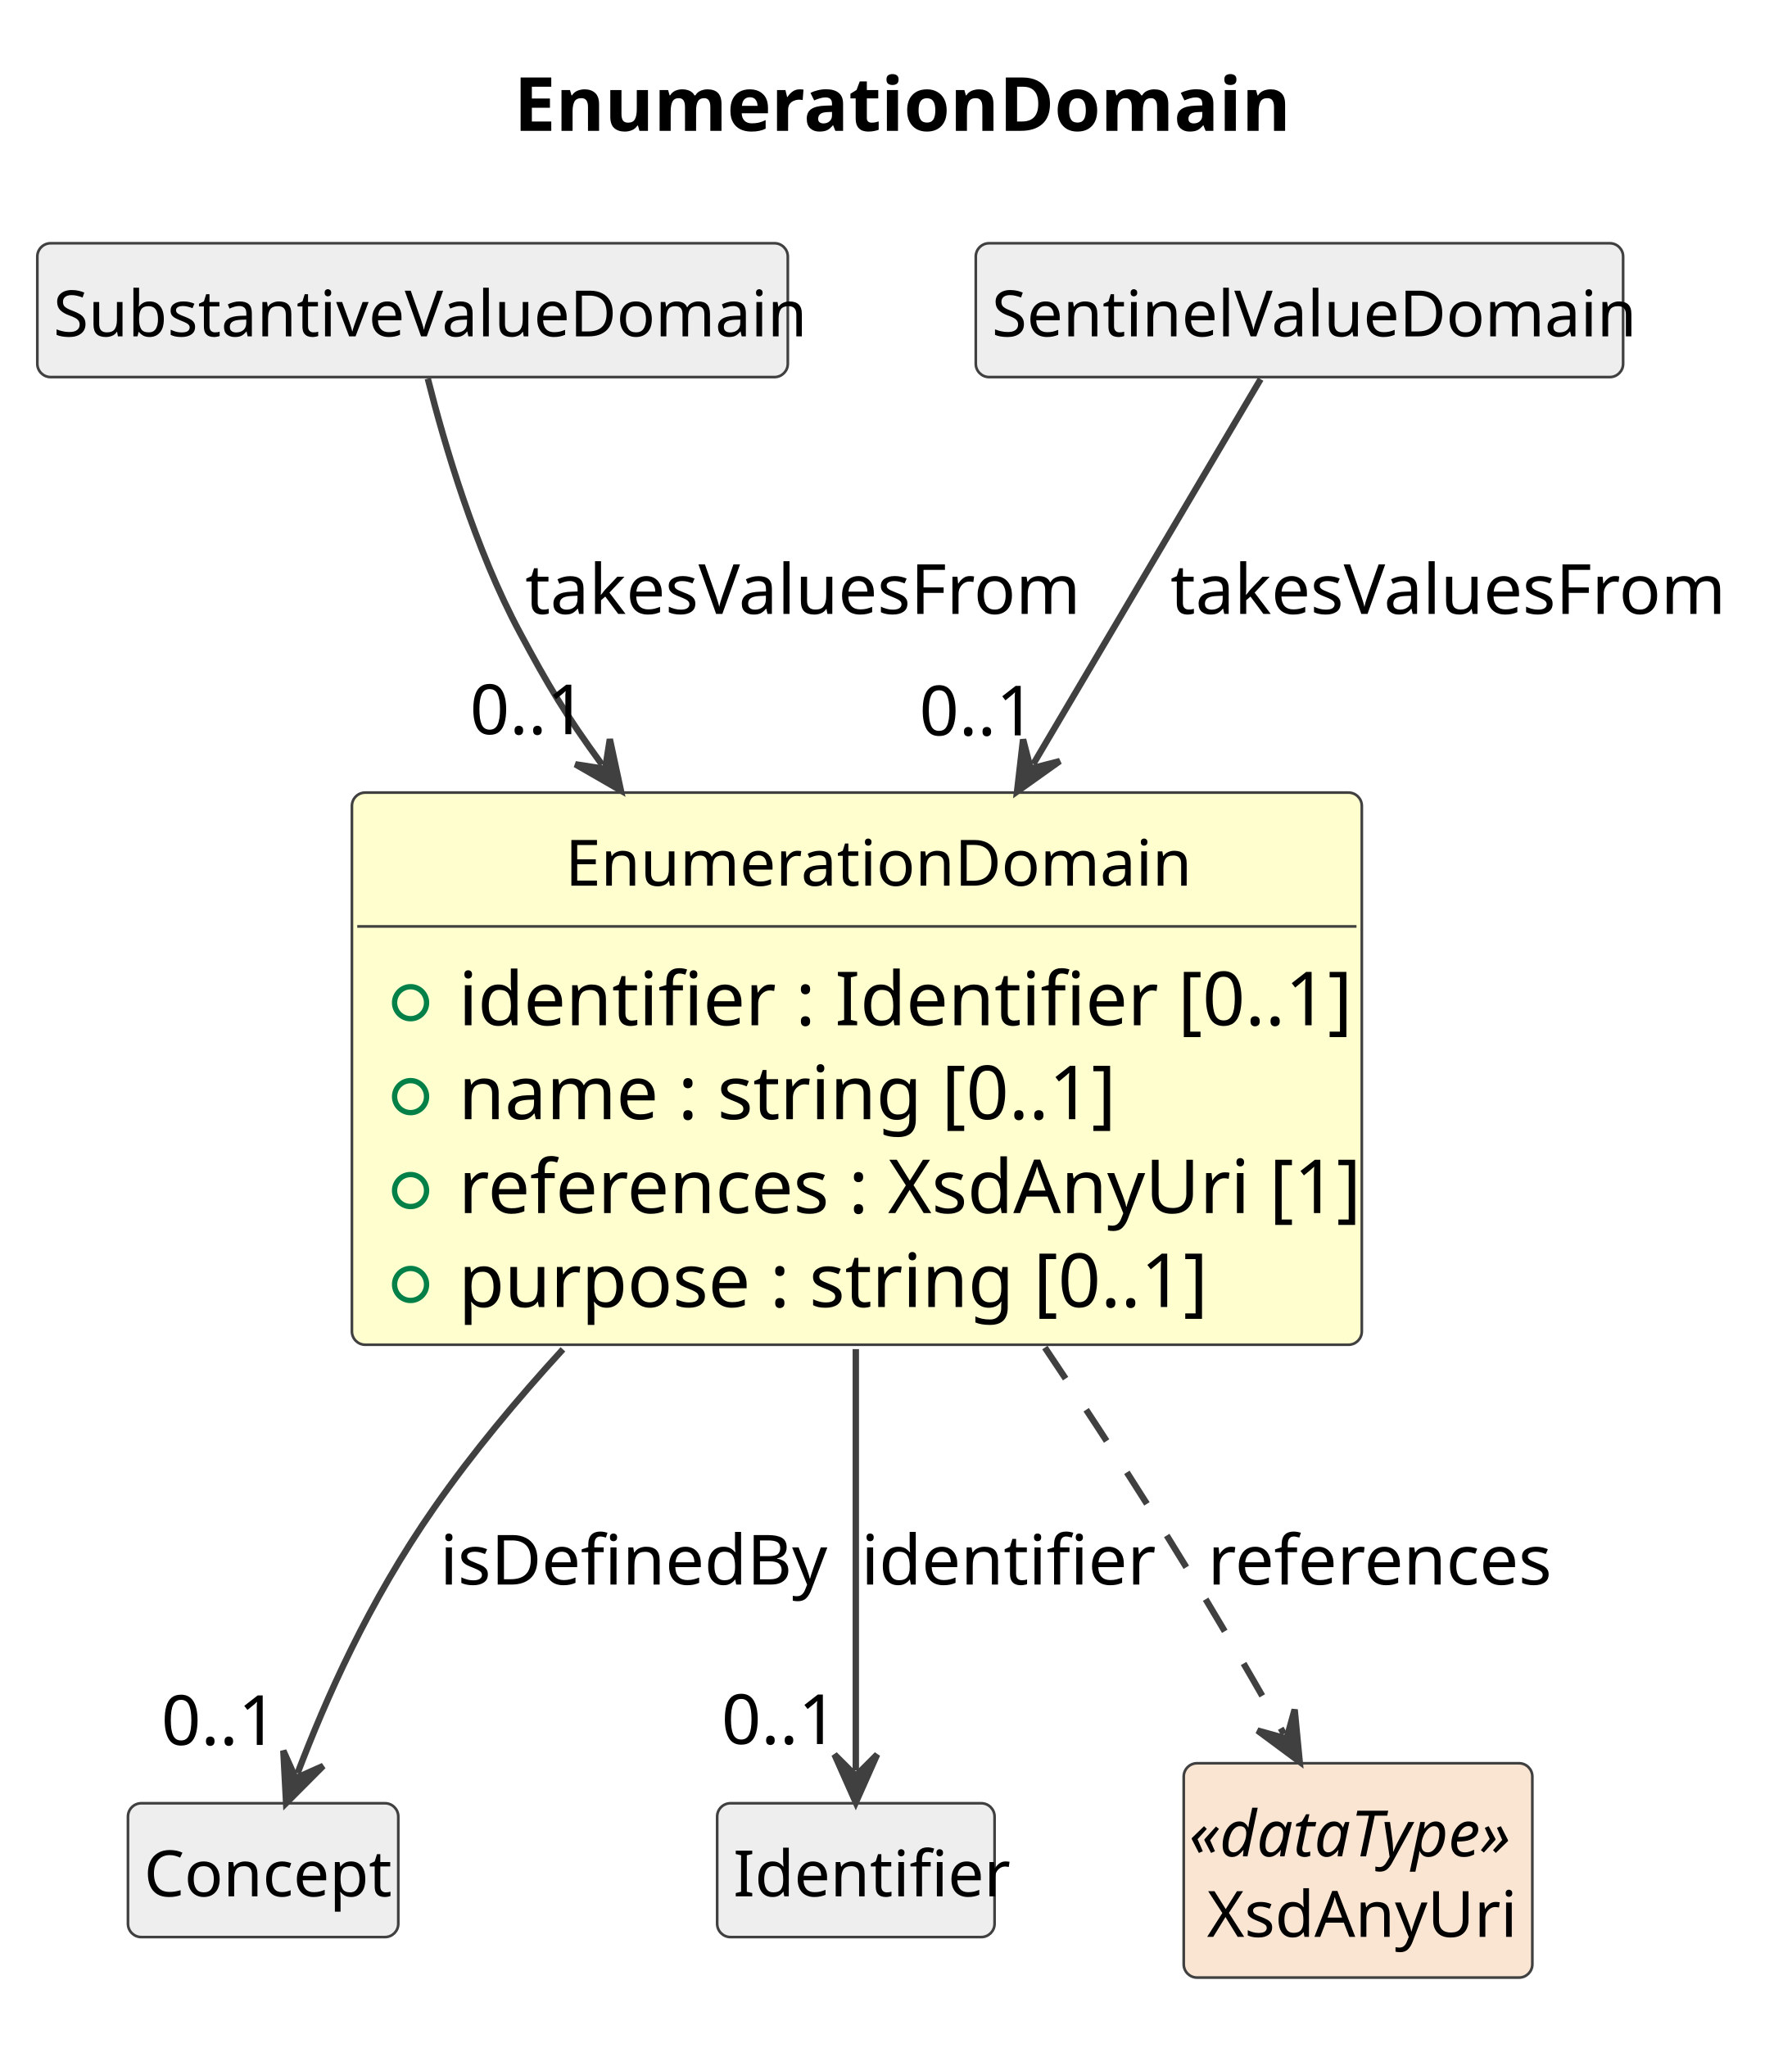
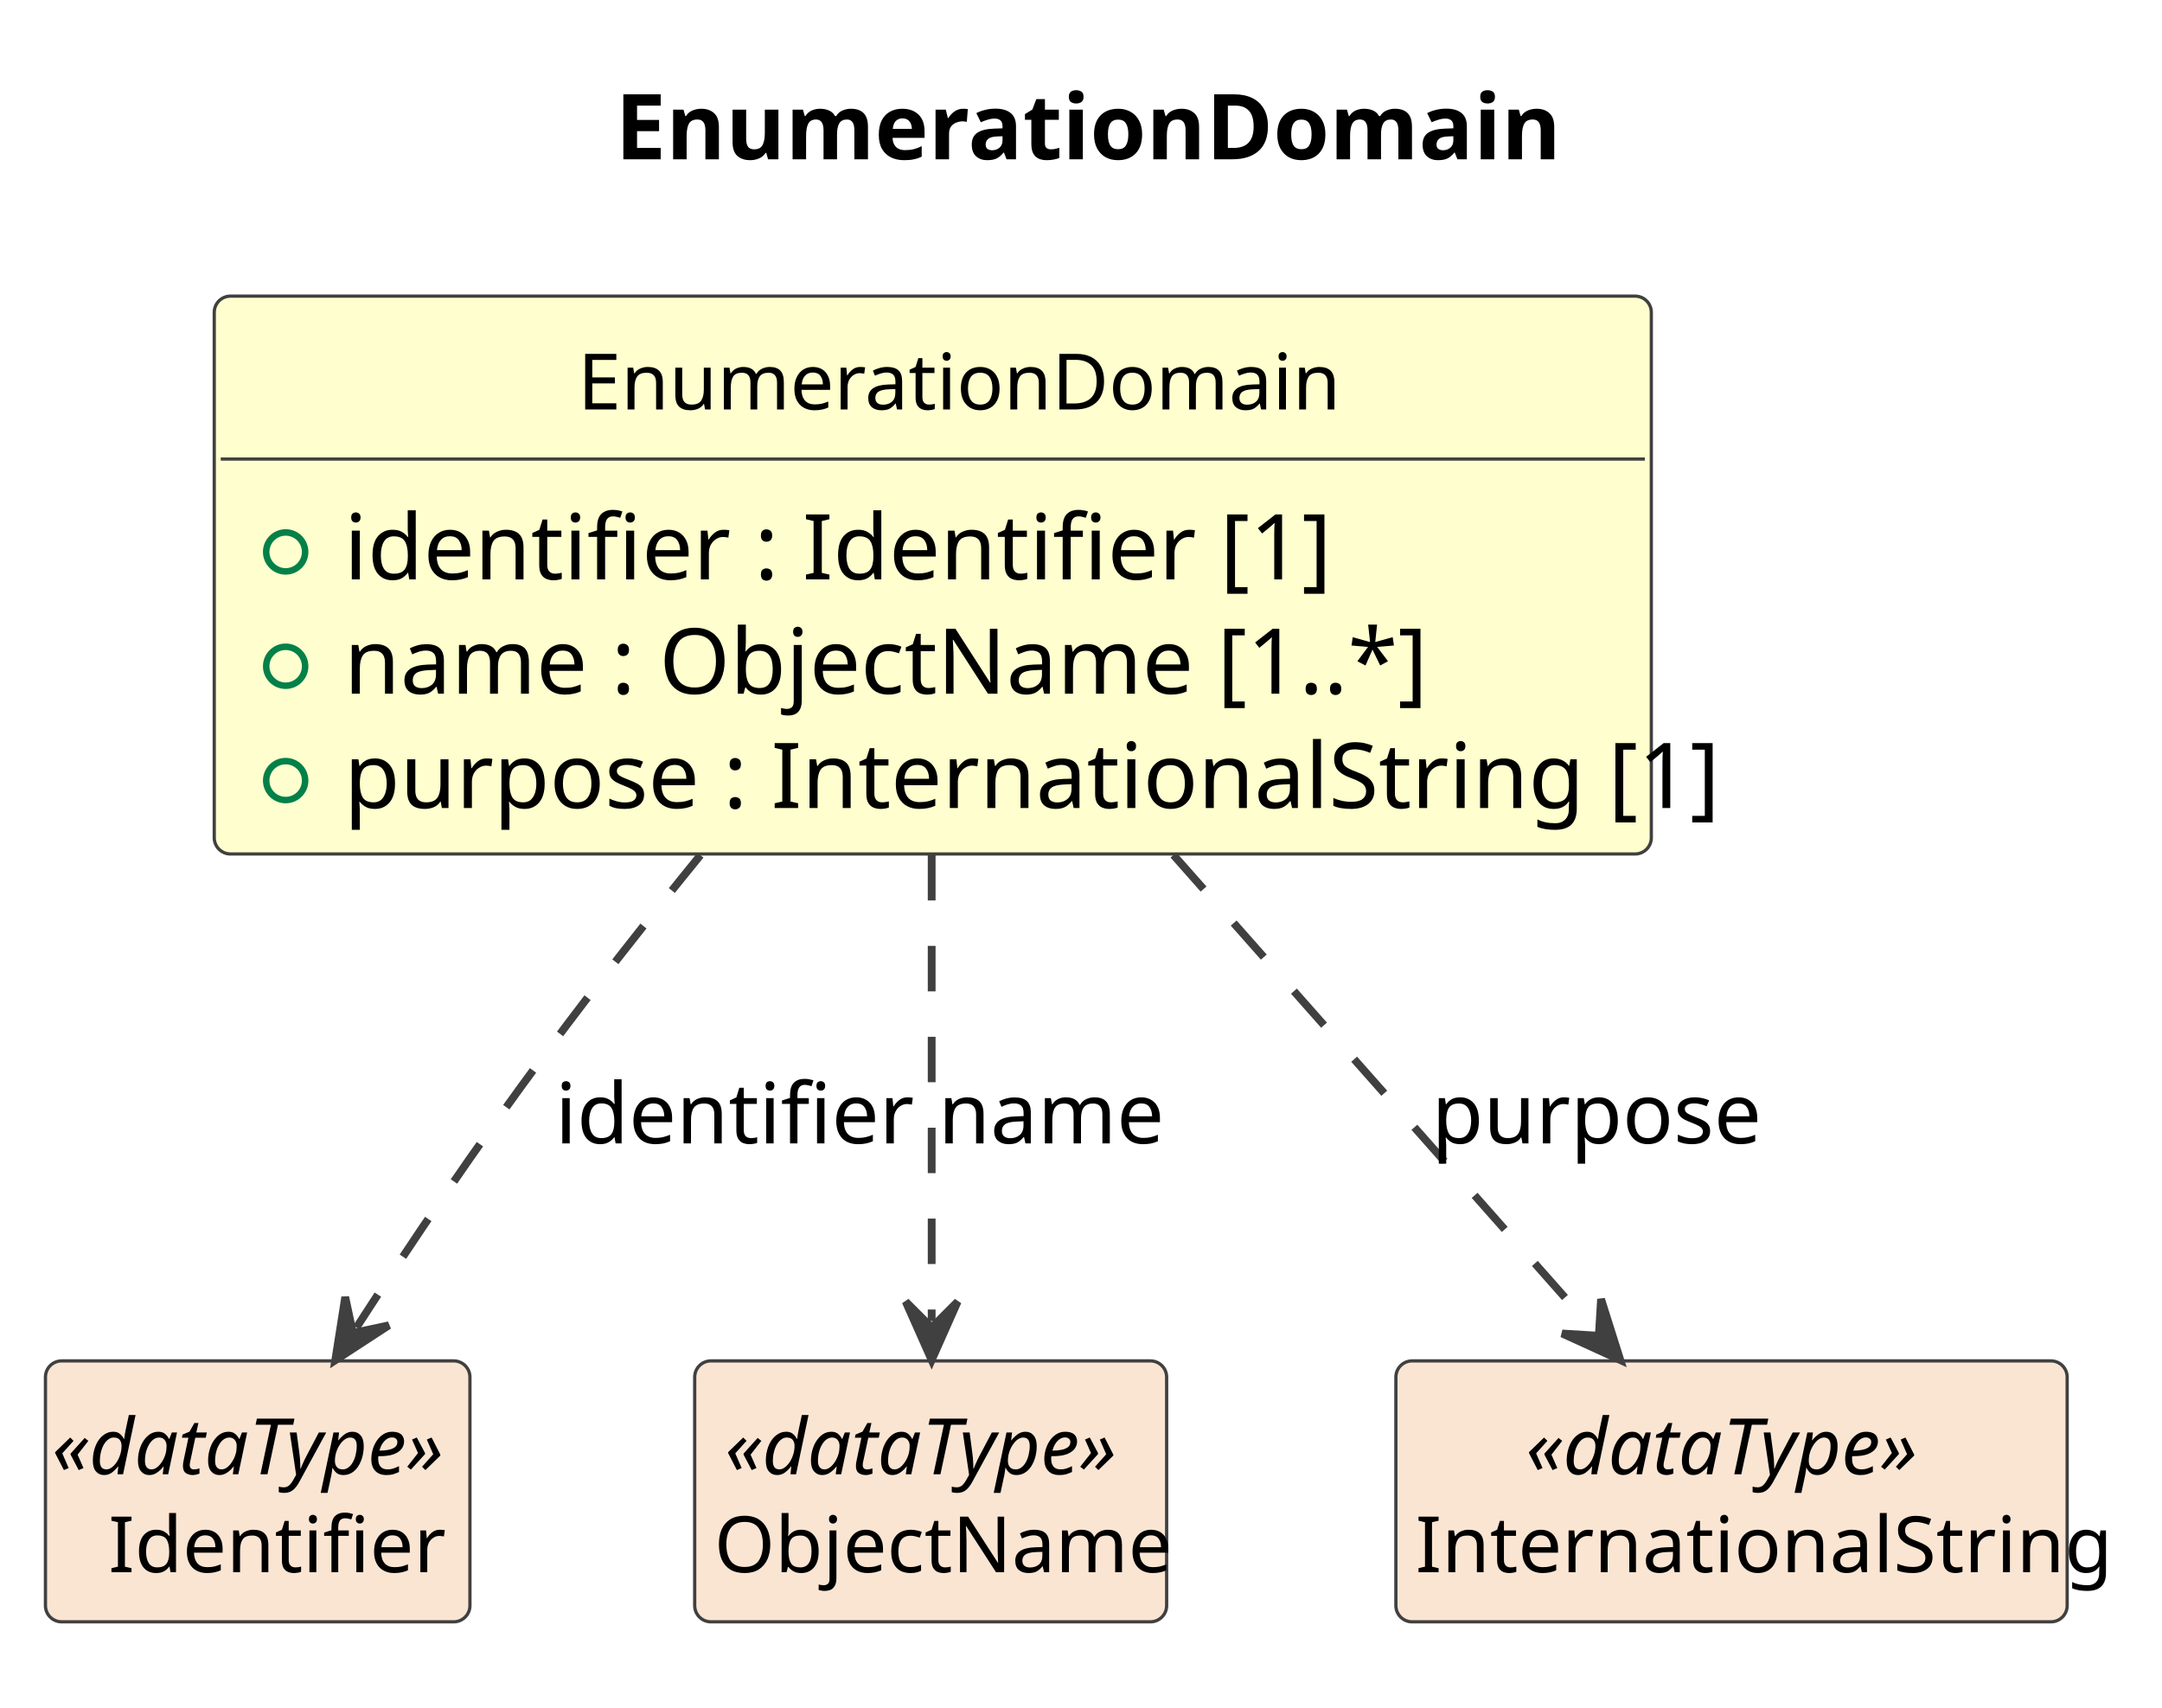
- <svg xmlns="http://www.w3.org/2000/svg" contentStyleType="text/css" data-diagram-type="CLASS" height="384px" preserveAspectRatio="none" style="width:336px;height:384px;background:#FFFFFF;" version="1.1" viewBox="0 0 336 384" width="336px" zoomAndPan="magnify">
+ <svg xmlns="http://www.w3.org/2000/svg" contentStyleType="text/css" data-diagram-type="CLASS" height="263px" preserveAspectRatio="none" style="width:333px;height:263px;background:#FFFFFF;" version="1.1" viewBox="0 0 333 263" width="333px" zoomAndPan="magnify">
  <defs />
  <g>
    <g class="title" data-source-line="1">
-       <text fill="#000000" font-family="sans-serif" font-size="14" font-weight="700" lengthAdjust="spacing" textLength="136.903" x="96.373" y="24.533">EnumerationDomain</text>
+       <text fill="#000000" font-family="sans-serif" font-size="14" font-weight="700" lengthAdjust="spacing" textLength="136.903" x="94.746" y="24.533">EnumerationDomain</text>
    </g>
    <g class="entity" data-qualified-name="EnumerationDomain" data-source-line="12" id="ent0002">
-       <rect fill="#FEFECE" height="103.531" rx="2.5" ry="2.5" style="stroke:#404040;stroke-width:0.5;" width="189.399" x="66" y="148.609" />
-       <text fill="#000000" font-family="sans-serif" font-size="12" lengthAdjust="spacing" textLength="109.389" x="106.005" y="166.066">EnumerationDomain</text>
-       <line style="stroke:#404040;stroke-width:0.5;" x1="67" x2="254.399" y1="173.703" y2="173.703" />
+       <rect fill="#FEFECE" height="85.922" rx="2.5" ry="2.5" style="stroke:#404040;stroke-width:0.5;" width="221.344" x="33" y="45.609" />
+       <text fill="#000000" font-family="sans-serif" font-size="12" lengthAdjust="spacing" textLength="109.389" x="88.978" y="63.066">EnumerationDomain</text>
+       <line style="stroke:#404040;stroke-width:0.5;" x1="34" x2="253.344" y1="70.703" y2="70.703" />
      <g data-visibility-modifier="PUBLIC_FIELD">
-         <ellipse cx="77" cy="188.008" fill="none" rx="3" ry="3" style="stroke:#038048;stroke-width:1;" />
+         <ellipse cx="44" cy="85.008" fill="none" rx="3" ry="3" style="stroke:#038048;stroke-width:1;" />
      </g>
-       <text fill="#000000" font-family="sans-serif" font-size="14" lengthAdjust="spacing" textLength="153.303" x="86" y="192.236">identifier : Identifier [0..1]</text>
+       <text fill="#000000" font-family="sans-serif" font-size="14" lengthAdjust="spacing" textLength="137.737" x="53" y="89.236">identifier : Identifier [1]</text>
      <g data-visibility-modifier="PUBLIC_FIELD">
-         <ellipse cx="77" cy="205.617" fill="none" rx="3" ry="3" style="stroke:#038048;stroke-width:1;" />
+         <ellipse cx="44" cy="102.617" fill="none" rx="3" ry="3" style="stroke:#038048;stroke-width:1;" />
      </g>
-       <text fill="#000000" font-family="sans-serif" font-size="14" lengthAdjust="spacing" textLength="115.944" x="86" y="209.846">name : string [0..1]</text>
+       <text fill="#000000" font-family="sans-serif" font-size="14" lengthAdjust="spacing" textLength="157.179" x="53" y="106.846">name : ObjectName [1..*]</text>
      <g data-visibility-modifier="PUBLIC_FIELD">
-         <ellipse cx="77" cy="223.227" fill="none" rx="3" ry="3" style="stroke:#038048;stroke-width:1;" />
+         <ellipse cx="44" cy="120.227" fill="none" rx="3" ry="3" style="stroke:#038048;stroke-width:1;" />
      </g>
-       <text fill="#000000" font-family="sans-serif" font-size="14" lengthAdjust="spacing" textLength="163.399" x="86" y="227.455">references : XsdAnyUri [1]</text>
-       <g data-visibility-modifier="PUBLIC_FIELD">
-         <ellipse cx="77" cy="240.836" fill="none" rx="3" ry="3" style="stroke:#038048;stroke-width:1;" />
-       </g>
-       <text fill="#000000" font-family="sans-serif" font-size="14" lengthAdjust="spacing" textLength="131.517" x="86" y="245.065">purpose : string [0..1]</text>
+       <text fill="#000000" font-family="sans-serif" font-size="14" lengthAdjust="spacing" textLength="195.344" x="53" y="124.455">purpose : InternationalString [1]</text>
    </g>
-     <g class="entity" data-qualified-name="SubstantiveValueDomain" data-source-line="18" id="ent0003">
-       <rect fill="#EEEEEE" height="25.094" rx="2.5" ry="2.5" style="stroke:#404040;stroke-width:0.5;" width="140.748" x="7" y="45.609" />
-       <text fill="#000000" font-family="sans-serif" font-size="12" lengthAdjust="spacing" textLength="134.748" x="10" y="63.066">SubstantiveValueDomain</text>
+     <g class="entity" data-qualified-name="Identifier" data-source-line="17" id="ent0003">
+       <rect fill="#FAE5D3" height="40.188" rx="2.5" ry="2.5" style="stroke:#404040;stroke-width:0.5;" width="65.381" x="7" y="209.609" />
+       <text fill="#000000" font-family="sans-serif" font-size="12" font-style="italic" lengthAdjust="spacing" textLength="63.381" x="8" y="227.066">«dataType»</text>
+       <text fill="#000000" font-family="sans-serif" font-size="12" lengthAdjust="spacing" textLength="46.025" x="16.678" y="242.16">Identifier</text>
    </g>
-     <g class="entity" data-qualified-name="SentinelValueDomain" data-source-line="20" id="ent0005">
-       <rect fill="#EEEEEE" height="25.094" rx="2.5" ry="2.5" style="stroke:#404040;stroke-width:0.5;" width="121.406" x="183" y="45.609" />
-       <text fill="#000000" font-family="sans-serif" font-size="12" lengthAdjust="spacing" textLength="115.406" x="186" y="63.066">SentinelValueDomain</text>
+     <g class="entity" data-qualified-name="ObjectName" data-source-line="19" id="ent0005">
+       <rect fill="#FAE5D3" height="40.188" rx="2.5" ry="2.5" style="stroke:#404040;stroke-width:0.5;" width="72.691" x="107" y="209.609" />
+       <text fill="#000000" font-family="sans-serif" font-size="12" font-style="italic" lengthAdjust="spacing" textLength="63.381" x="111.655" y="227.066">«dataType»</text>
+       <text fill="#000000" font-family="sans-serif" font-size="12" lengthAdjust="spacing" textLength="66.691" x="110" y="242.16">ObjectName</text>
    </g>
-     <g class="entity" data-qualified-name="Concept" data-source-line="22" id="ent0007">
-       <rect fill="#EEEEEE" height="25.094" rx="2.5" ry="2.5" style="stroke:#404040;stroke-width:0.5;" width="50.695" x="24" y="338.109" />
-       <text fill="#000000" font-family="sans-serif" font-size="12" lengthAdjust="spacing" textLength="44.695" x="27" y="355.566">Concept</text>
+     <g class="entity" data-qualified-name="InternationalString" data-source-line="21" id="ent0007">
+       <rect fill="#FAE5D3" height="40.188" rx="2.5" ry="2.5" style="stroke:#404040;stroke-width:0.5;" width="103.394" x="215" y="209.609" />
+       <text fill="#000000" font-family="sans-serif" font-size="12" font-style="italic" lengthAdjust="spacing" textLength="63.381" x="235.007" y="227.066">«dataType»</text>
+       <text fill="#000000" font-family="sans-serif" font-size="12" lengthAdjust="spacing" textLength="97.394" x="218" y="242.16">InternationalString</text>
    </g>
-     <g class="entity" data-qualified-name="Identifier" data-source-line="24" id="ent0009">
-       <rect fill="#EEEEEE" height="25.094" rx="2.5" ry="2.5" style="stroke:#404040;stroke-width:0.5;" width="52.025" x="134.5" y="338.109" />
-       <text fill="#000000" font-family="sans-serif" font-size="12" lengthAdjust="spacing" textLength="46.025" x="137.5" y="355.566">Identifier</text>
+     <g class="link" data-entity-1="ent0002" data-entity-2="ent0003" data-link-type="dependency" data-source-line="18" id="lnk4">
+       <path codeLine="18" d="M107.88,131.719 C100,141.399 91.82,151.749 84.5,161.609 C72.8,177.359 63.701,190.883 54.901,204.473" fill="none" id="EnumerationDomain-to-Identifier" style="stroke:#404040;stroke-width:1.2;stroke-dasharray:7,7;" />
+       <polygon fill="#404040" points="51.64,209.509,59.889,204.129,54.358,205.312,53.174,199.781,51.64,209.509" style="stroke:#404040;stroke-width:1.2;" />
+       <text fill="#000000" font-family="sans-serif" font-size="13" lengthAdjust="spacing" textLength="49.137" x="85.5" y="176.105">identifier</text>
    </g>
-     <g class="entity" data-qualified-name="XsdAnyUri" data-source-line="26" id="ent0011">
-       <rect fill="#FAE5D3" height="40.188" rx="2.5" ry="2.5" style="stroke:#404040;stroke-width:0.5;" width="65.381" x="222" y="330.609" />
-       <text fill="#000000" font-family="sans-serif" font-size="12" font-style="italic" lengthAdjust="spacing" textLength="63.381" x="223" y="348.066">«dataType»</text>
-       <text fill="#000000" font-family="sans-serif" font-size="12" lengthAdjust="spacing" textLength="56.684" x="226.349" y="363.16">XsdAnyUri</text>
+     <g class="link" data-entity-1="ent0002" data-entity-2="ent0005" data-link-type="dependency" data-source-line="20" id="lnk6">
+       <path codeLine="20" d="M143.5,131.689 C143.5,157.579 143.5,183.519 143.5,203.479" fill="none" id="EnumerationDomain-to-ObjectName" style="stroke:#404040;stroke-width:1.2;stroke-dasharray:7,7;" />
+       <polygon fill="#404040" points="143.5,209.479,147.5,200.479,143.5,204.479,139.5,200.479,143.5,209.479" style="stroke:#404040;stroke-width:1.2;" />
+       <text fill="#000000" font-family="sans-serif" font-size="13" lengthAdjust="spacing" textLength="32.519" x="144.5" y="176.105">name</text>
    </g>
-     <g class="link" data-entity-1="ent0003" data-entity-2="ent0002" data-link-type="dependency" data-source-line="19" id="lnk4">
-       <path codeLine="19" d="M80.23,70.989 C83.36,83.359 89.15,103.059 97.5,118.609 C102.89,128.659 105.996,133.891 112.906,143.371" fill="none" id="SubstantiveValueDomain-to-EnumerationDomain" style="stroke:#404040;stroke-width:1.2;" />
-       <polygon fill="#404040" points="116.44,148.219,114.371,138.59,113.495,144.179,107.906,143.303,116.44,148.219" style="stroke:#404040;stroke-width:1.2;" />
-       <text fill="#000000" font-family="sans-serif" font-size="13" lengthAdjust="spacing" textLength="101.15" x="98.5" y="115.105">takesValuesFrom</text>
-       <text fill="#000000" font-family="sans-serif" font-size="13" lengthAdjust="spacing" textLength="21.684" x="88.128" y="137.655">0..1</text>
-     </g>
-     <g class="link" data-entity-1="ent0005" data-entity-2="ent0002" data-link-type="dependency" data-source-line="21" id="lnk6">
-       <path codeLine="21" d="M236.42,71.089 C226.35,88.139 210.312,115.294 193.792,143.254" fill="none" id="SentinelValueDomain-to-EnumerationDomain" style="stroke:#404040;stroke-width:1.2;" />
-       <polygon fill="#404040" points="190.74,148.419,198.762,142.706,193.283,144.115,191.874,138.636,190.74,148.419" style="stroke:#404040;stroke-width:1.2;" />
-       <text fill="#000000" font-family="sans-serif" font-size="13" lengthAdjust="spacing" textLength="101.15" x="219.5" y="115.105">takesValuesFrom</text>
-       <text fill="#000000" font-family="sans-serif" font-size="13" lengthAdjust="spacing" textLength="21.684" x="172.412" y="137.882">0..1</text>
-     </g>
-     <g class="link" data-entity-1="ent0002" data-entity-2="ent0007" data-link-type="dependency" data-source-line="23" id="lnk8">
-       <path codeLine="23" d="M105.57,252.999 C96.96,262.399 88.58,272.459 81.5,282.609 C68.96,300.579 61.103,318.625 55.803,332.485" fill="none" id="EnumerationDomain-to-Concept" style="stroke:#404040;stroke-width:1.2;" />
-       <polygon fill="#404040" points="53.66,338.089,60.611,331.112,55.446,333.419,53.138,328.254,53.66,338.089" style="stroke:#404040;stroke-width:1.2;" />
-       <text fill="#000000" font-family="sans-serif" font-size="13" lengthAdjust="spacing" textLength="69.367" x="82.5" y="297.104">isDefinedBy</text>
-       <text fill="#000000" font-family="sans-serif" font-size="13" lengthAdjust="spacing" textLength="21.684" x="30.249" y="327.173">0..1</text>
-     </g>
-     <g class="link" data-entity-1="ent0002" data-entity-2="ent0009" data-link-type="dependency" data-source-line="25" id="lnk10">
-       <path codeLine="25" d="M160.5,252.959 C160.5,283.509 160.5,313.769 160.5,331.969" fill="none" id="EnumerationDomain-to-Identifier" style="stroke:#404040;stroke-width:1.2;" />
-       <polygon fill="#404040" points="160.5,337.969,164.5,328.969,160.5,332.969,156.5,328.969,160.5,337.969" style="stroke:#404040;stroke-width:1.2;" />
-       <text fill="#000000" font-family="sans-serif" font-size="13" lengthAdjust="spacing" textLength="49.137" x="161.5" y="297.104">identifier</text>
-       <text fill="#000000" font-family="sans-serif" font-size="13" lengthAdjust="spacing" textLength="21.684" x="135.304" y="327.004">0..1</text>
-     </g>
-     <g class="link" data-entity-1="ent0002" data-entity-2="ent0011" data-link-type="dependency" data-source-line="27" id="lnk12">
-       <path codeLine="27" d="M195.96,252.669 C202.58,262.529 209.34,272.829 215.5,282.609 C225.47,298.439 233.156,311.607 240.797,325.117" fill="none" id="EnumerationDomain-to-XsdAnyUri" style="stroke:#404040;stroke-width:1.2;stroke-dasharray:7,7;" />
-       <polygon fill="#404040" points="243.75,330.339,242.802,320.536,241.289,325.987,235.838,324.474,243.75,330.339" style="stroke:#404040;stroke-width:1.2;" />
-       <text fill="#000000" font-family="sans-serif" font-size="13" lengthAdjust="spacing" textLength="61.42" x="226.5" y="297.104">references</text>
+     <g class="link" data-entity-1="ent0002" data-entity-2="ent0007" data-link-type="dependency" data-source-line="22" id="lnk8">
+       <path codeLine="22" d="M180.74,131.689 C203.65,157.579 227.934,185.026 245.594,204.986" fill="none" id="EnumerationDomain-to-InternationalString" style="stroke:#404040;stroke-width:1.2;stroke-dasharray:7,7;" />
+       <polygon fill="#404040" points="249.57,209.479,246.602,200.088,246.257,205.735,240.611,205.389,249.57,209.479" style="stroke:#404040;stroke-width:1.2;" />
+       <text fill="#000000" font-family="sans-serif" font-size="13" lengthAdjust="spacing" textLength="46.979" x="220.5" y="176.105">purpose</text>
    </g>
  </g>
</svg>
